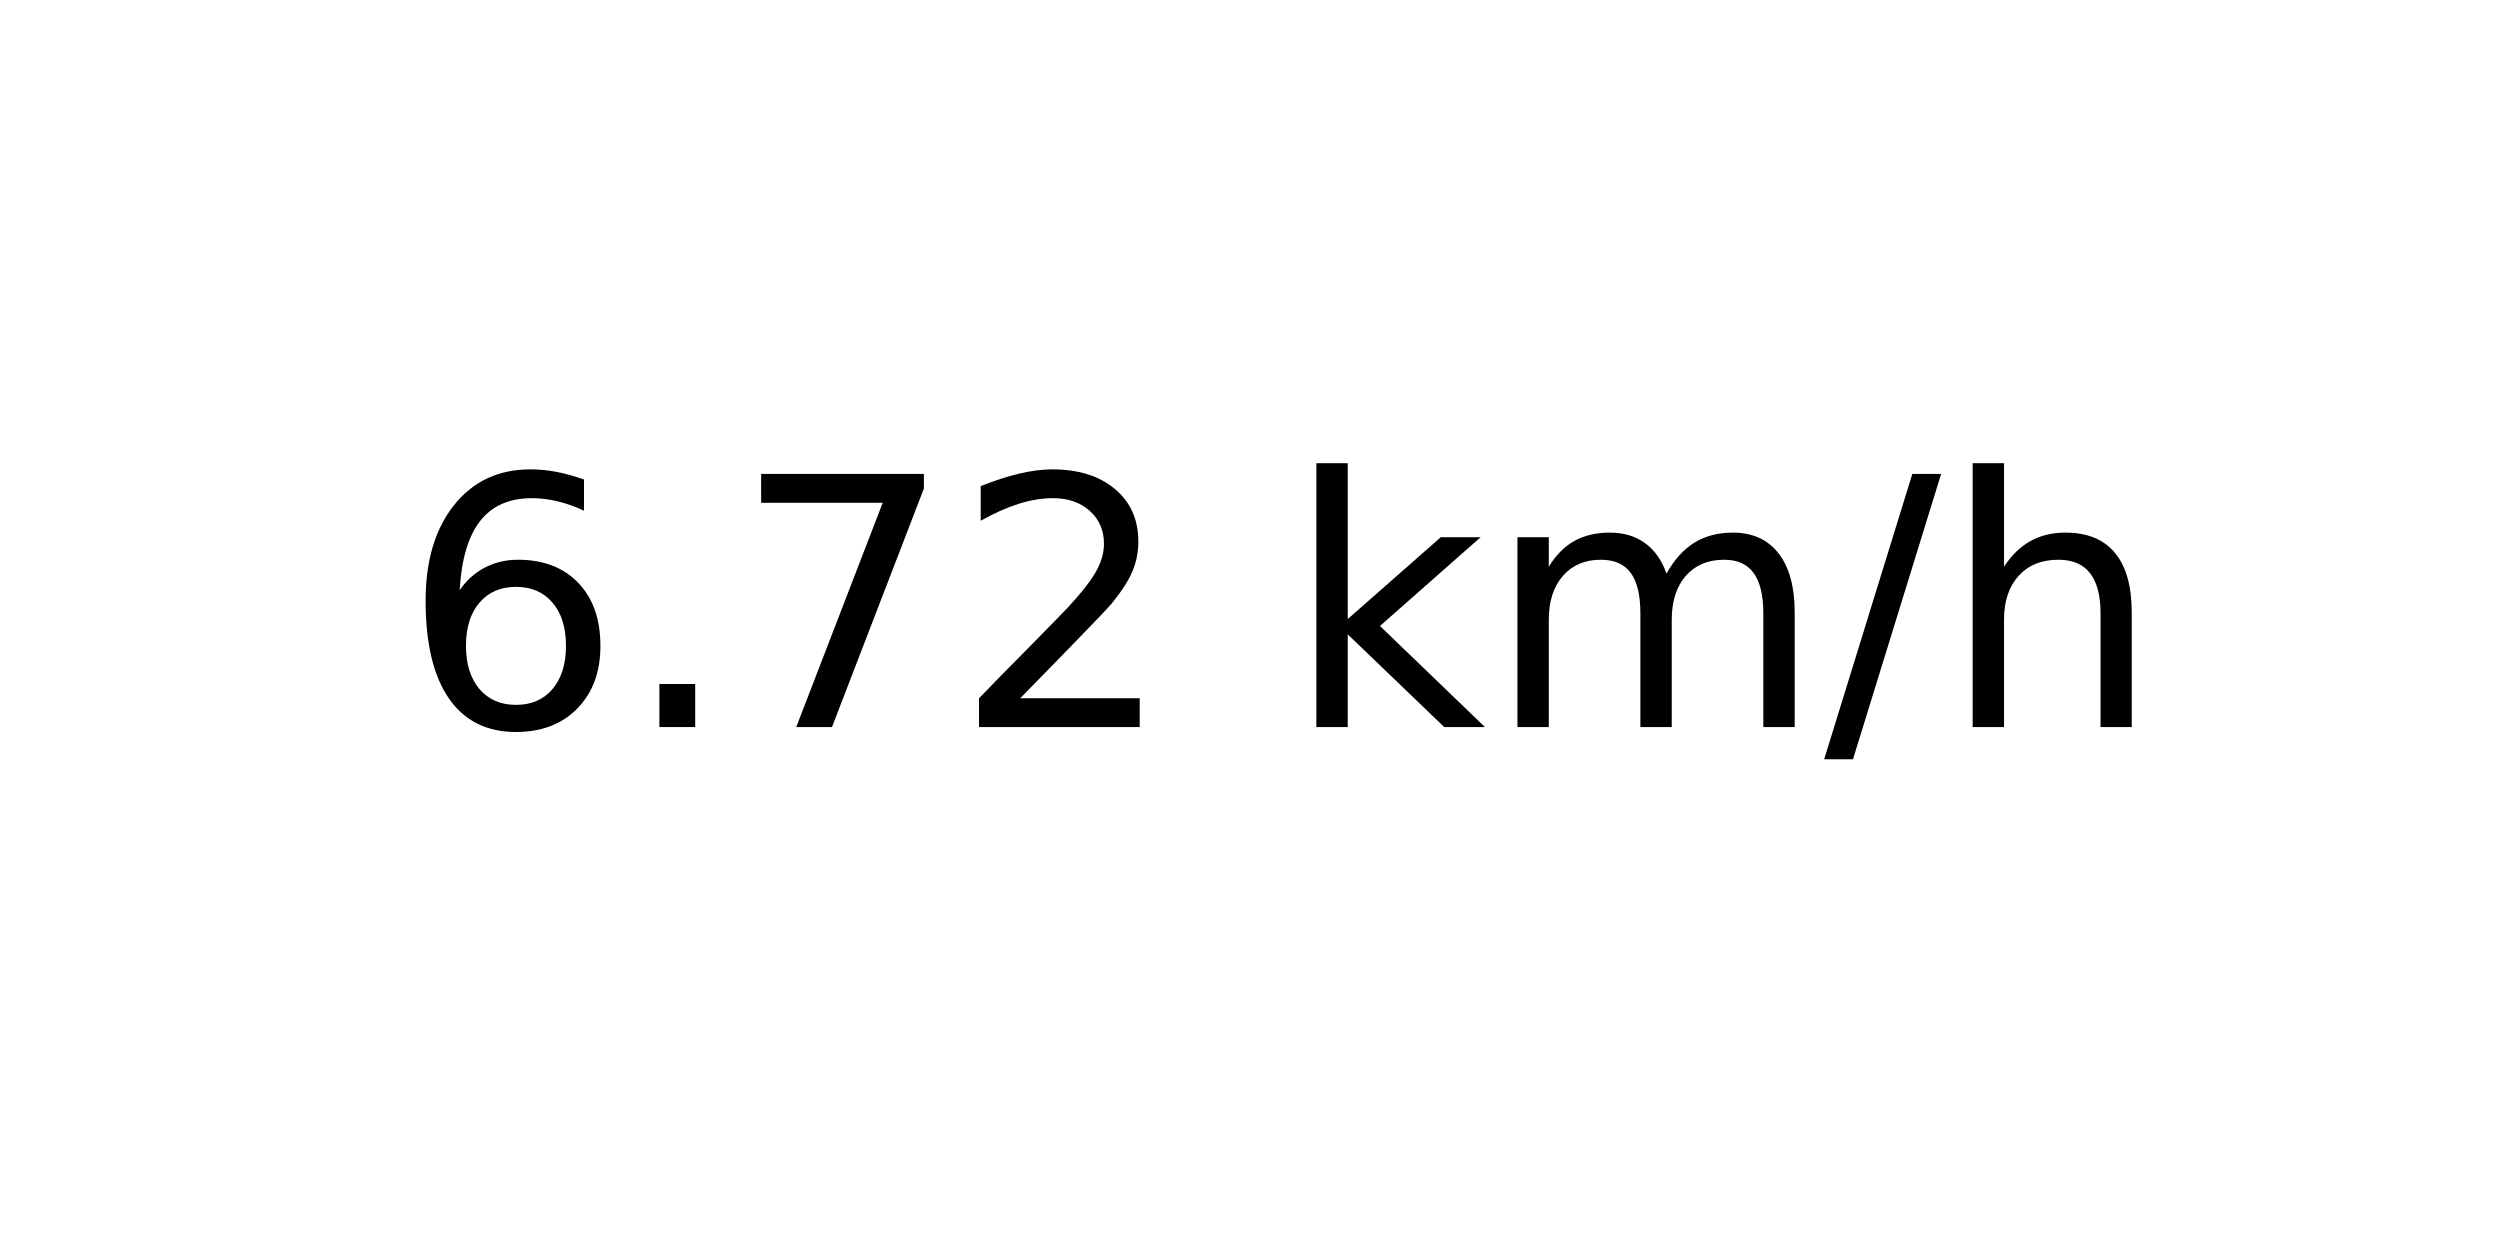
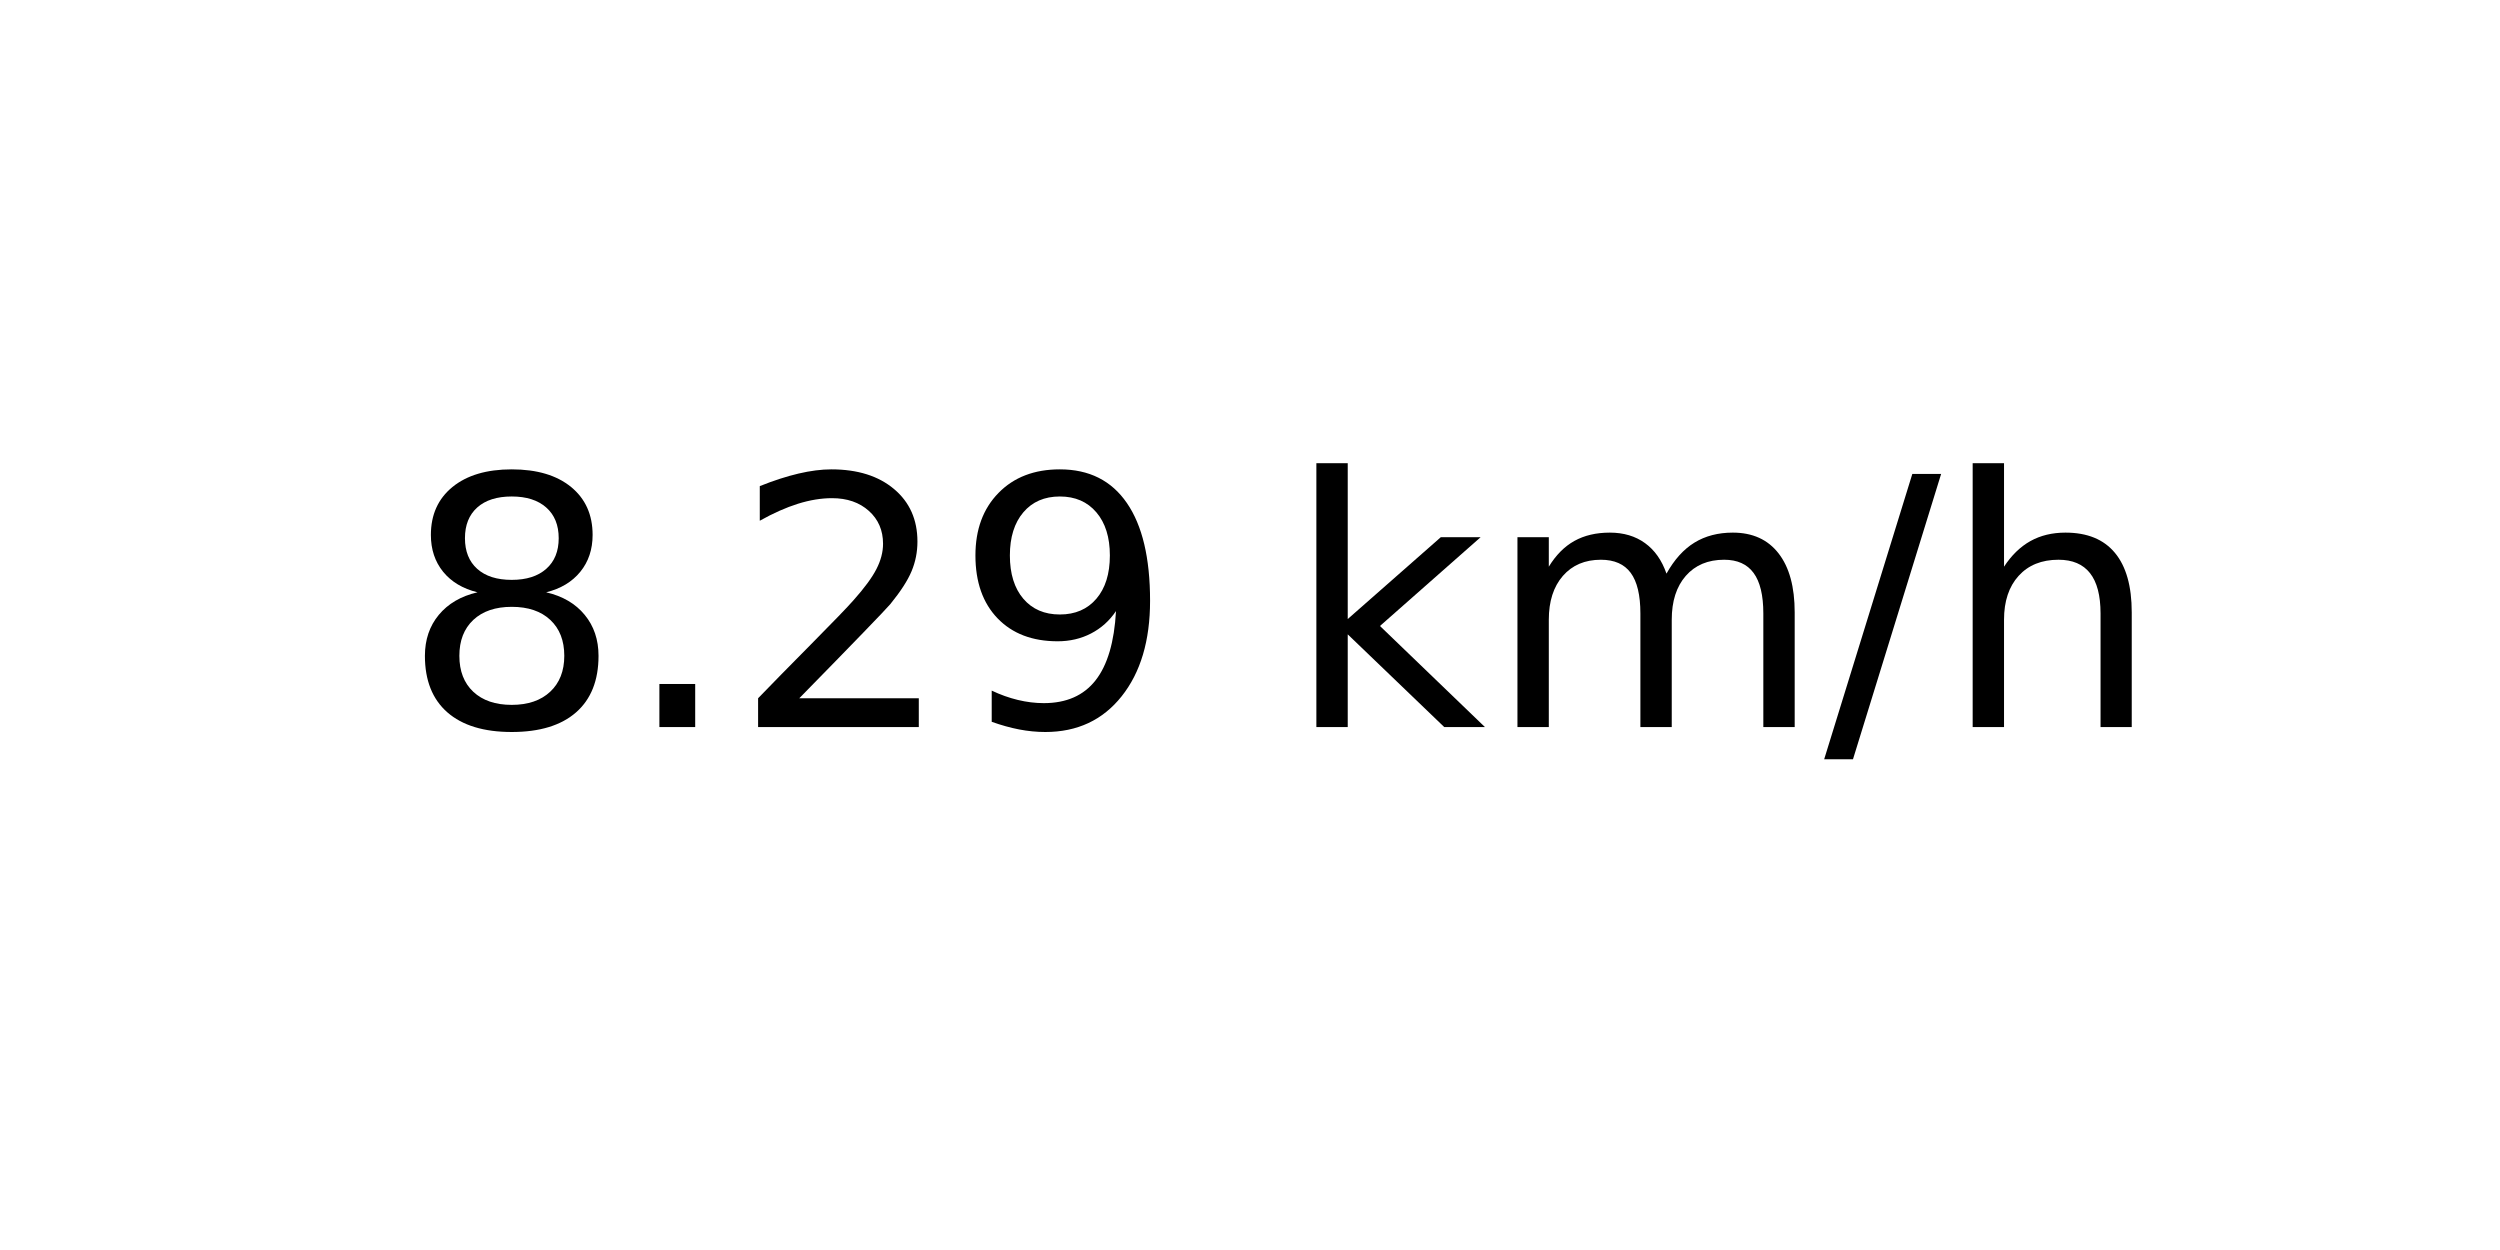
<svg xmlns="http://www.w3.org/2000/svg" xmlns:xlink="http://www.w3.org/1999/xlink" width="72pt" height="36pt" viewBox="0 0 72 36" version="1.1">
  <defs>
    <style type="text/css">*{stroke-linejoin: round; stroke-linecap: butt}</style>
  </defs>
  <g id="figure_1">
    <g id="axes_1">
      <g id="text_1">
        <g transform="translate(11.55937 20.93937) scale(0.1 -0.1)">
          <defs>
-             <path id="DejaVuSans-36" d="M 2113 2584  Q 1688 2584 1439 2293  Q 1191 2003 1191 1497  Q 1191 994 1439 701  Q 1688 409 2113 409  Q 2538 409 2786 701  Q 3034 994 3034 1497  Q 3034 2003 2786 2293  Q 2538 2584 2113 2584  z M 3366 4563  L 3366 3988  Q 3128 4100 2886 4159  Q 2644 4219 2406 4219  Q 1781 4219 1451 3797  Q 1122 3375 1075 2522  Q 1259 2794 1537 2939  Q 1816 3084 2150 3084  Q 2853 3084 3261 2657  Q 3669 2231 3669 1497  Q 3669 778 3244 343  Q 2819 -91 2113 -91  Q 1303 -91 875 529  Q 447 1150 447 2328  Q 447 3434 972 4092  Q 1497 4750 2381 4750  Q 2619 4750 2861 4703  Q 3103 4656 3366 4563  z " transform="scale(0.015625)" />
+             <path id="DejaVuSans-38" d="M 2034 2216  Q 1584 2216 1326 1975  Q 1069 1734 1069 1313  Q 1069 891 1326 650  Q 1584 409 2034 409  Q 2484 409 2743 651  Q 3003 894 3003 1313  Q 3003 1734 2745 1975  Q 2488 2216 2034 2216  z M 1403 2484  Q 997 2584 770 2862  Q 544 3141 544 3541  Q 544 4100 942 4425  Q 1341 4750 2034 4750  Q 2731 4750 3128 4425  Q 3525 4100 3525 3541  Q 3525 3141 3298 2862  Q 3072 2584 2669 2484  Q 3125 2378 3379 2068  Q 3634 1759 3634 1313  Q 3634 634 3220 271  Q 2806 -91 2034 -91  Q 1263 -91 848 271  Q 434 634 434 1313  Q 434 1759 690 2068  Q 947 2378 1403 2484  z M 1172 3481  Q 1172 3119 1398 2916  Q 1625 2713 2034 2713  Q 2441 2713 2670 2916  Q 2900 3119 2900 3481  Q 2900 3844 2670 4047  Q 2441 4250 2034 4250  Q 1625 4250 1398 4047  Q 1172 3844 1172 3481  z " transform="scale(0.015625)" />
            <path id="DejaVuSans-2e" d="M 684 794  L 1344 794  L 1344 0  L 684 0  L 684 794  z " transform="scale(0.015625)" />
-             <path id="DejaVuSans-37" d="M 525 4666  L 3525 4666  L 3525 4397  L 1831 0  L 1172 0  L 2766 4134  L 525 4134  L 525 4666  z " transform="scale(0.015625)" />
            <path id="DejaVuSans-32" d="M 1228 531  L 3431 531  L 3431 0  L 469 0  L 469 531  Q 828 903 1448 1529  Q 2069 2156 2228 2338  Q 2531 2678 2651 2914  Q 2772 3150 2772 3378  Q 2772 3750 2511 3984  Q 2250 4219 1831 4219  Q 1534 4219 1204 4116  Q 875 4013 500 3803  L 500 4441  Q 881 4594 1212 4672  Q 1544 4750 1819 4750  Q 2544 4750 2975 4387  Q 3406 4025 3406 3419  Q 3406 3131 3298 2873  Q 3191 2616 2906 2266  Q 2828 2175 2409 1742  Q 1991 1309 1228 531  z " transform="scale(0.015625)" />
+             <path id="DejaVuSans-39" d="M 703 97  L 703 672  Q 941 559 1184 500  Q 1428 441 1663 441  Q 2288 441 2617 861  Q 2947 1281 2994 2138  Q 2813 1869 2534 1725  Q 2256 1581 1919 1581  Q 1219 1581 811 2004  Q 403 2428 403 3163  Q 403 3881 828 4315  Q 1253 4750 1959 4750  Q 2769 4750 3195 4129  Q 3622 3509 3622 2328  Q 3622 1225 3098 567  Q 2575 -91 1691 -91  Q 1453 -91 1209 -44  Q 966 3 703 97  z M 1959 2075  Q 2384 2075 2632 2365  Q 2881 2656 2881 3163  Q 2881 3666 2632 3958  Q 2384 4250 1959 4250  Q 1534 4250 1286 3958  Q 1038 3666 1038 3163  Q 1038 2656 1286 2365  Q 1534 2075 1959 2075  z " transform="scale(0.015625)" />
            <path id="DejaVuSans-20" transform="scale(0.015625)" />
            <path id="DejaVuSans-6b" d="M 581 4863  L 1159 4863  L 1159 1991  L 2875 3500  L 3609 3500  L 1753 1863  L 3688 0  L 2938 0  L 1159 1709  L 1159 0  L 581 0  L 581 4863  z " transform="scale(0.015625)" />
            <path id="DejaVuSans-6d" d="M 3328 2828  Q 3544 3216 3844 3400  Q 4144 3584 4550 3584  Q 5097 3584 5394 3201  Q 5691 2819 5691 2113  L 5691 0  L 5113 0  L 5113 2094  Q 5113 2597 4934 2840  Q 4756 3084 4391 3084  Q 3944 3084 3684 2787  Q 3425 2491 3425 1978  L 3425 0  L 2847 0  L 2847 2094  Q 2847 2600 2669 2842  Q 2491 3084 2119 3084  Q 1678 3084 1418 2786  Q 1159 2488 1159 1978  L 1159 0  L 581 0  L 581 3500  L 1159 3500  L 1159 2956  Q 1356 3278 1631 3431  Q 1906 3584 2284 3584  Q 2666 3584 2933 3390  Q 3200 3197 3328 2828  z " transform="scale(0.015625)" />
            <path id="DejaVuSans-2f" d="M 1625 4666  L 2156 4666  L 531 -594  L 0 -594  L 1625 4666  z " transform="scale(0.015625)" />
            <path id="DejaVuSans-68" d="M 3513 2113  L 3513 0  L 2938 0  L 2938 2094  Q 2938 2591 2744 2837  Q 2550 3084 2163 3084  Q 1697 3084 1428 2787  Q 1159 2491 1159 1978  L 1159 0  L 581 0  L 581 4863  L 1159 4863  L 1159 2956  Q 1366 3272 1645 3428  Q 1925 3584 2291 3584  Q 2894 3584 3203 3211  Q 3513 2838 3513 2113  z " transform="scale(0.015625)" />
          </defs>
-           <use xlink:href="#DejaVuSans-36" />
+           <use xlink:href="#DejaVuSans-38" />
          <use xlink:href="#DejaVuSans-2e" x="63.623" />
-           <use xlink:href="#DejaVuSans-37" x="95.41" />
-           <use xlink:href="#DejaVuSans-32" x="159.033" />
+           <use xlink:href="#DejaVuSans-32" x="95.41" />
+           <use xlink:href="#DejaVuSans-39" x="159.033" />
          <use xlink:href="#DejaVuSans-20" x="222.656" />
          <use xlink:href="#DejaVuSans-6b" x="254.443" />
          <use xlink:href="#DejaVuSans-6d" x="312.354" />
          <use xlink:href="#DejaVuSans-2f" x="409.766" />
          <use xlink:href="#DejaVuSans-68" x="443.457" />
        </g>
      </g>
    </g>
  </g>
</svg>
